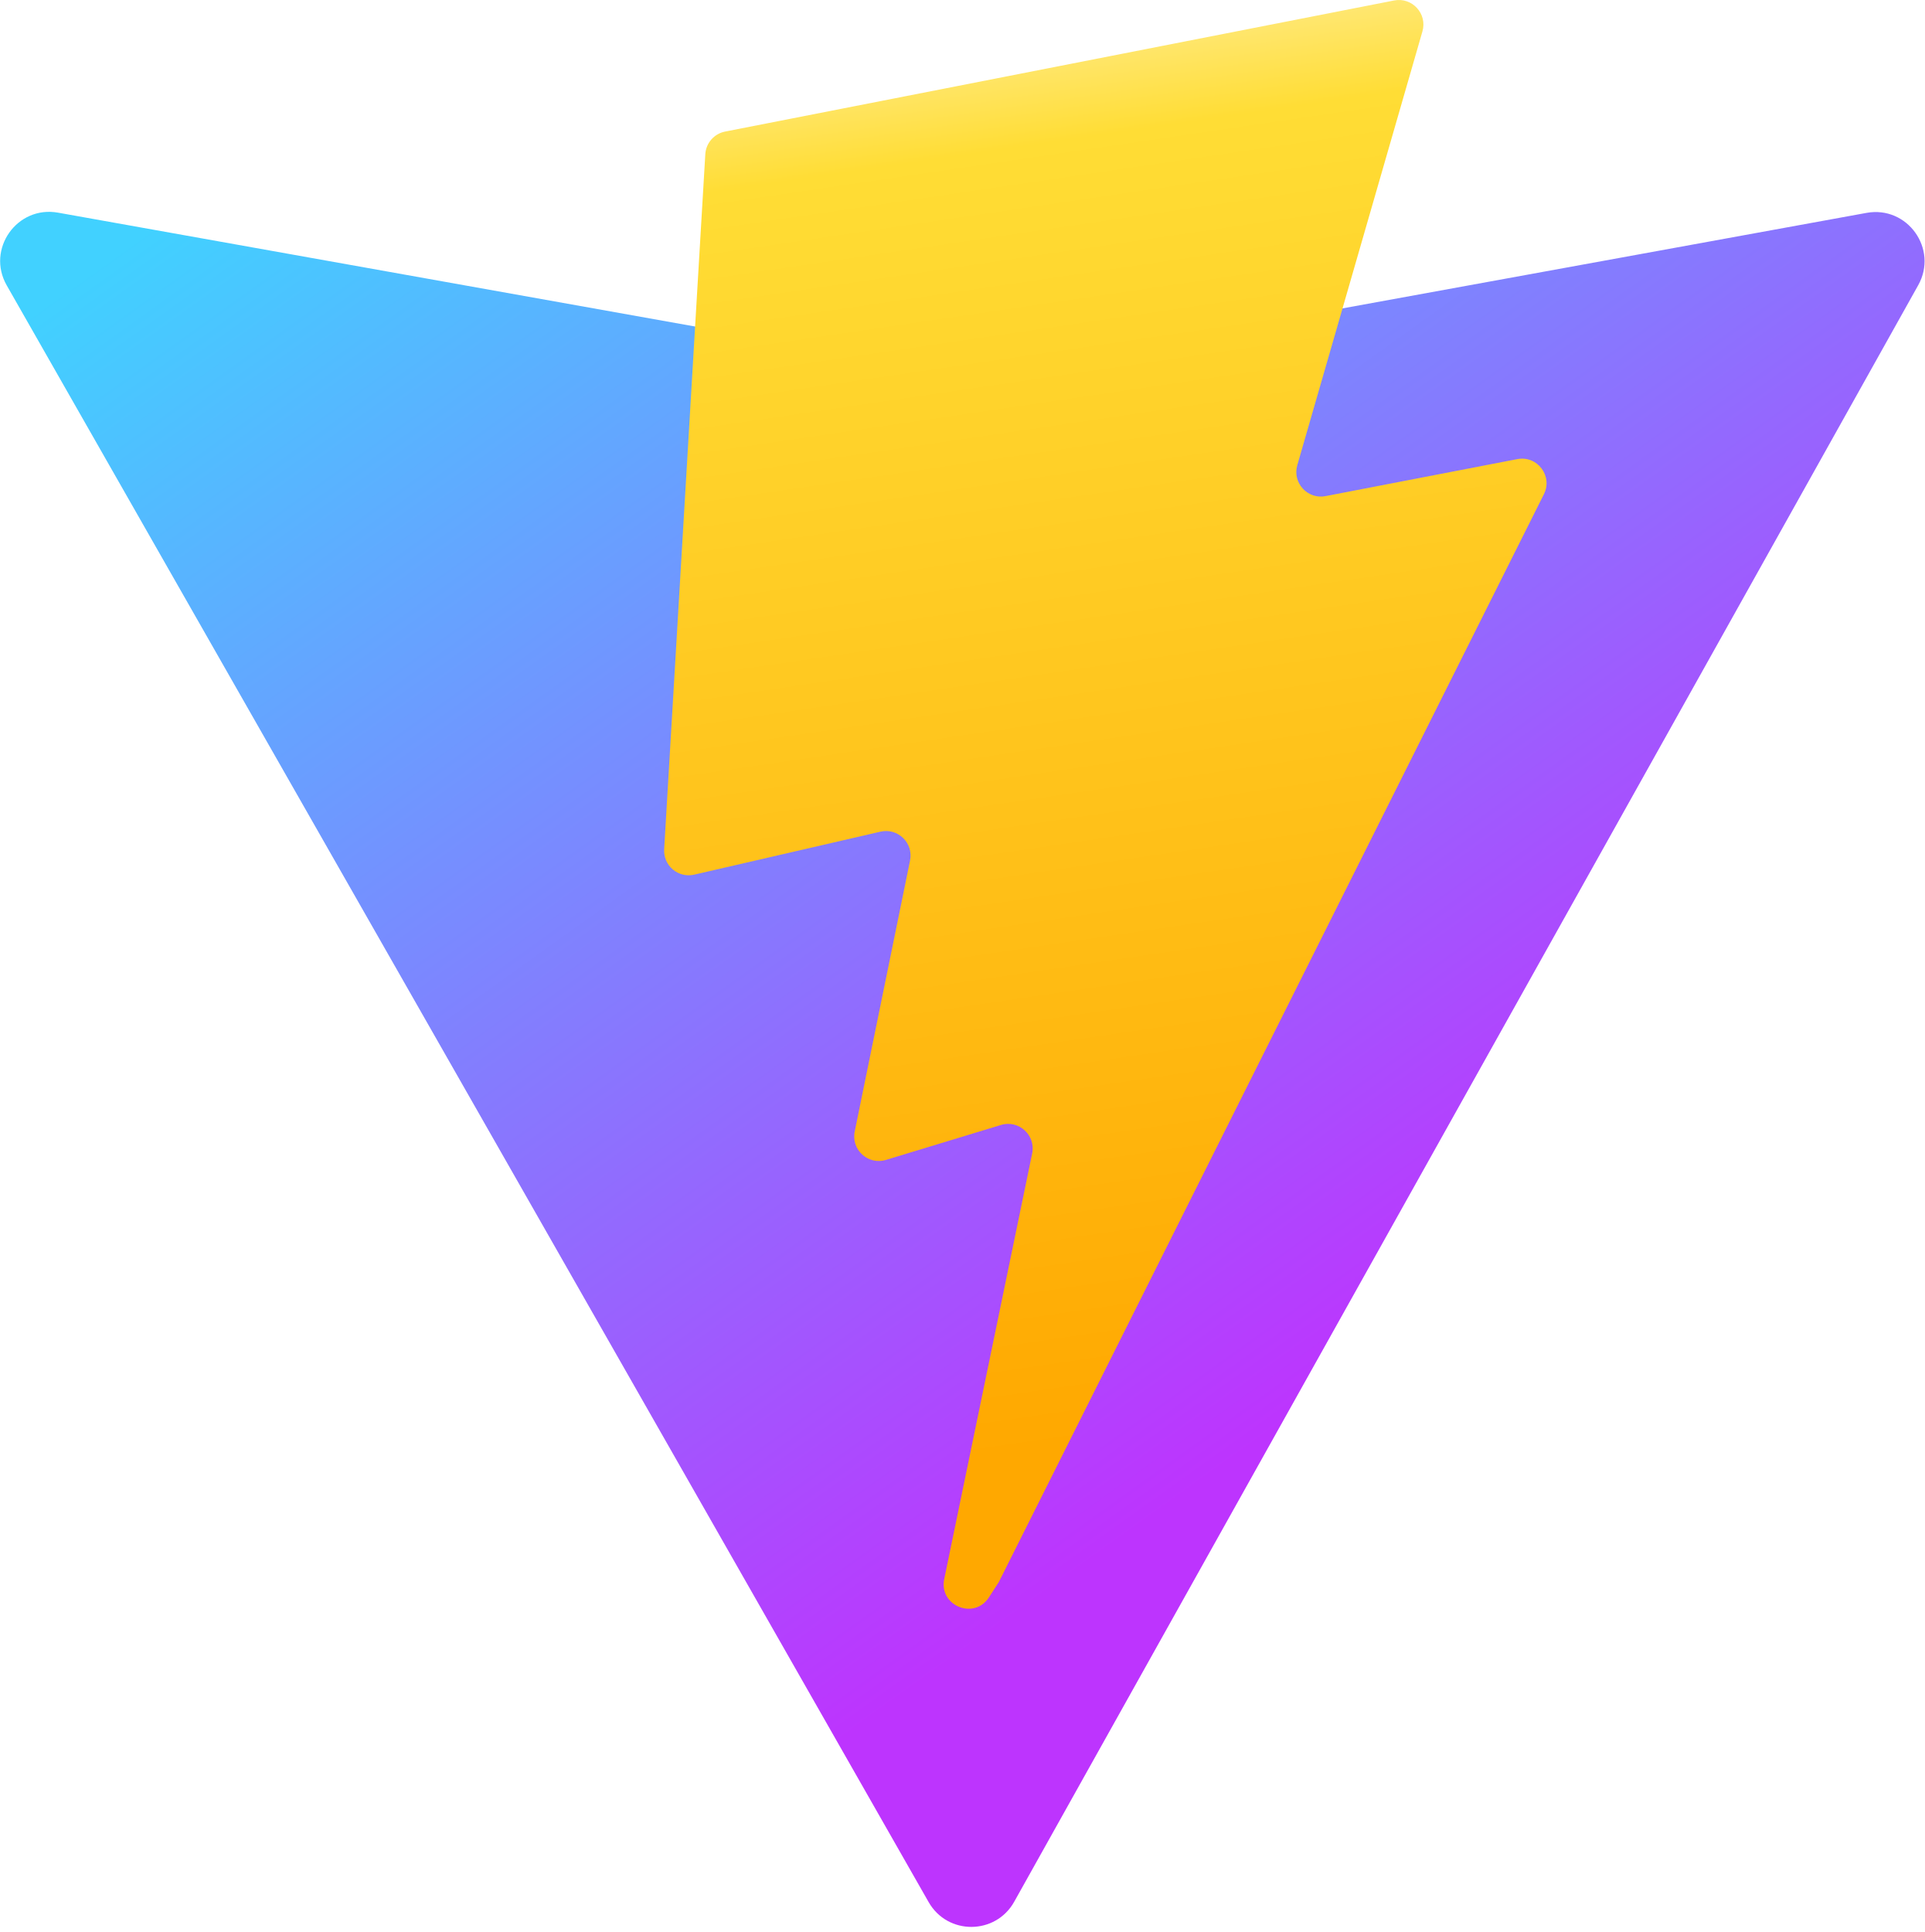
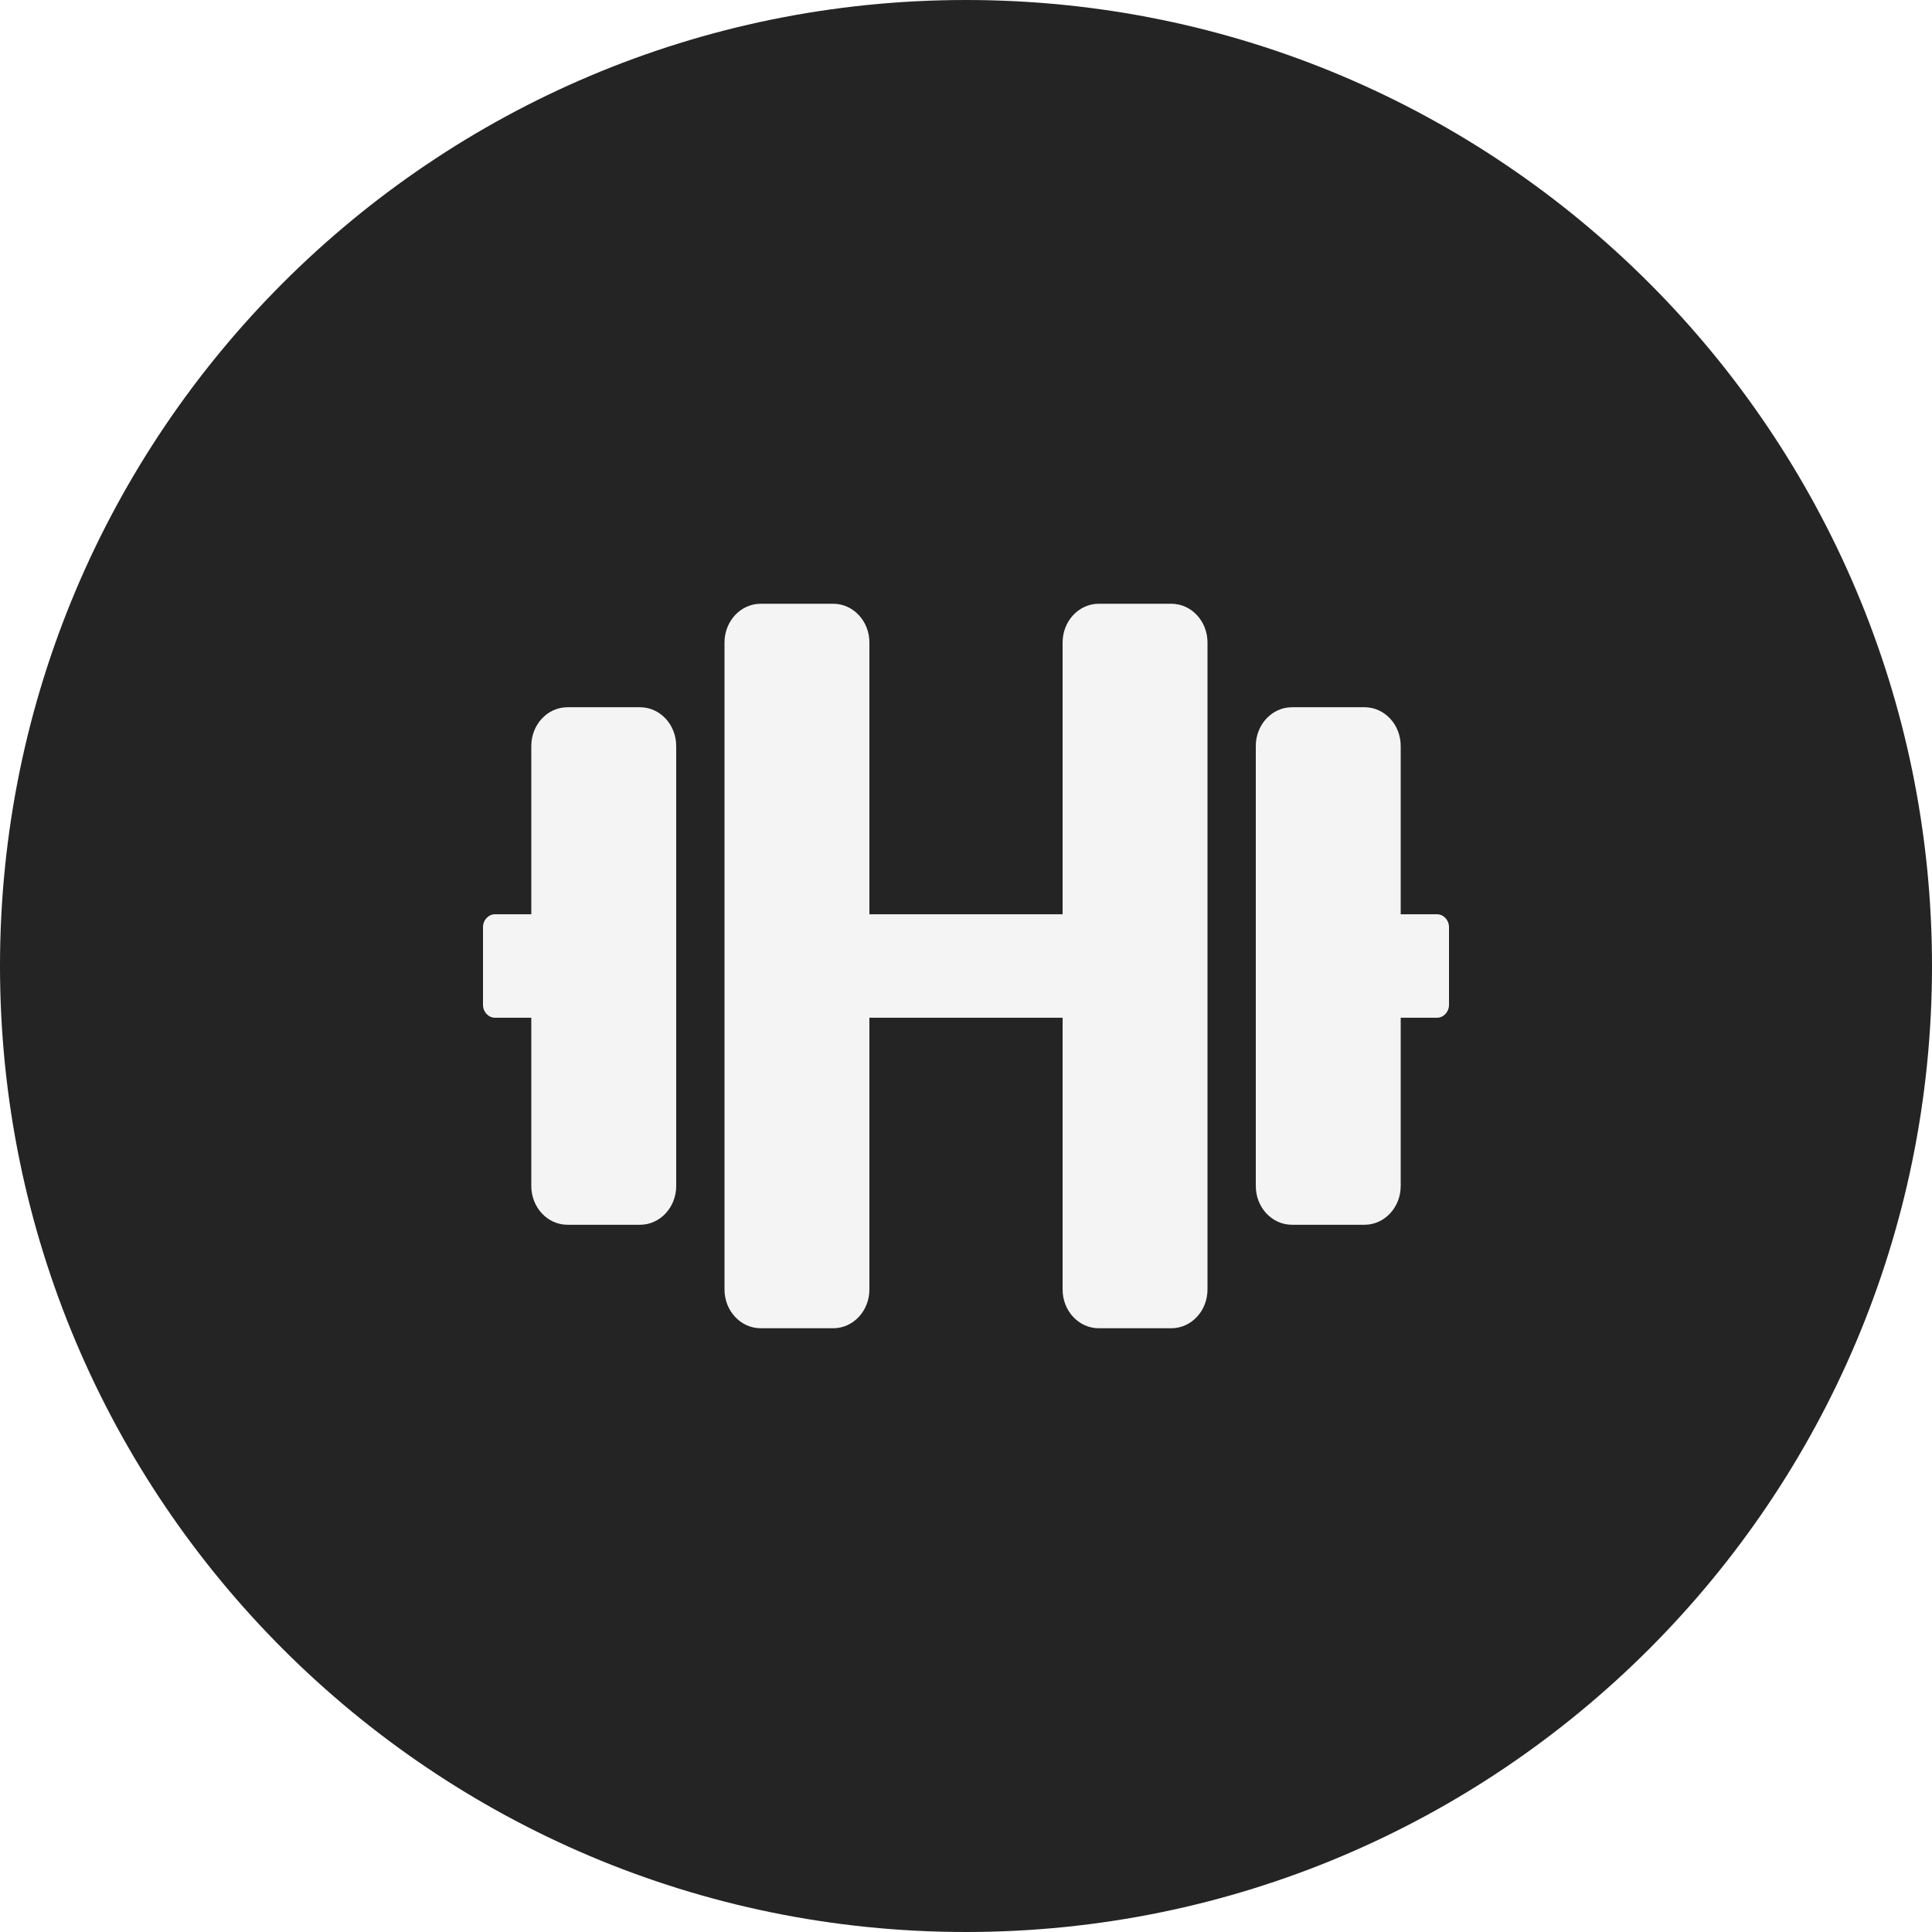
- <svg xmlns="http://www.w3.org/2000/svg" aria-hidden="true" role="img" class="iconify iconify--logos" width="31.88" height="32" preserveAspectRatio="xMidYMid meet" viewBox="0 0 256 257">
-   <defs>
-     <linearGradient id="IconifyId1813088fe1fbc01fb466" x1="-.828%" x2="57.636%" y1="7.652%" y2="78.411%">
-       <stop offset="0%" stop-color="#41D1FF" />
-       <stop offset="100%" stop-color="#BD34FE" />
-     </linearGradient>
-     <linearGradient id="IconifyId1813088fe1fbc01fb467" x1="43.376%" x2="50.316%" y1="2.242%" y2="89.03%">
-       <stop offset="0%" stop-color="#FFEA83" />
-       <stop offset="8.333%" stop-color="#FFDD35" />
-       <stop offset="100%" stop-color="#FFA800" />
-     </linearGradient>
-   </defs>
-   <path fill="url(#IconifyId1813088fe1fbc01fb466)" d="M255.153 37.938L134.897 252.976c-2.483 4.44-8.862 4.466-11.382.048L.875 37.958c-2.746-4.814 1.371-10.646 6.827-9.67l120.385 21.517a6.537 6.537 0 0 0 2.322-.004l117.867-21.483c5.438-.991 9.574 4.796 6.877 9.62Z" />
-   <path fill="url(#IconifyId1813088fe1fbc01fb467)" d="M185.432.063L96.44 17.501a3.268 3.268 0 0 0-2.634 3.014l-5.474 92.456a3.268 3.268 0 0 0 3.997 3.378l24.777-5.718c2.318-.535 4.413 1.507 3.936 3.838l-7.361 36.047c-.495 2.426 1.782 4.5 4.151 3.78l15.304-4.649c2.372-.72 4.652 1.36 4.15 3.788l-11.698 56.621c-.732 3.542 3.979 5.473 5.943 2.437l1.313-2.028l72.516-144.72c1.215-2.423-.88-5.186-3.54-4.672l-25.505 4.922c-2.396.462-4.435-1.77-3.759-4.114l16.646-57.705c.677-2.35-1.37-4.583-3.769-4.113Z" />
+ <svg xmlns="http://www.w3.org/2000/svg" width="32" height="32" viewBox="0 0 32 32" fill="none">
+   <circle cx="16" cy="16" r="16" fill="#242424" />
+   <path fill="#f4f4f4" d="M10.6 11.714h-1.2c-0.332 0-0.6 0.287-0.6 0.643v2.786h-0.6c-0.11 0-0.2 0.096-0.2 0.214v1.286c0 0.118 0.090 0.214 0.2 0.214h0.6v2.786c0 0.356 0.268 0.643 0.6 0.643h1.2c0.332 0 0.6-0.287 0.6-0.643v-7.286c0-0.356-0.268-0.643-0.6-0.643zM23.8 15.143h-0.6v-2.786c0-0.356-0.267-0.643-0.6-0.643h-1.2c-0.332 0-0.6 0.287-0.6 0.643v7.286c0 0.356 0.267 0.643 0.6 0.643h1.2c0.332 0 0.6-0.287 0.6-0.643v-2.786h0.6c0.11 0 0.2-0.096 0.2-0.214v-1.286c0-0.118-0.090-0.214-0.2-0.214zM19.4 10h-1.2c-0.332 0-0.6 0.287-0.6 0.643v4.5h-3.2v-4.5c0-0.356-0.268-0.643-0.6-0.643h-1.2c-0.332 0-0.6 0.287-0.6 0.643v10.714c0 0.356 0.268 0.643 0.6 0.643h1.2c0.332 0 0.6-0.287 0.6-0.643v-4.5h3.2v4.5c0 0.356 0.267 0.643 0.6 0.643h1.2c0.332 0 0.6-0.287 0.6-0.643v-10.714c0-0.356-0.267-0.643-0.6-0.643z" />
</svg>
